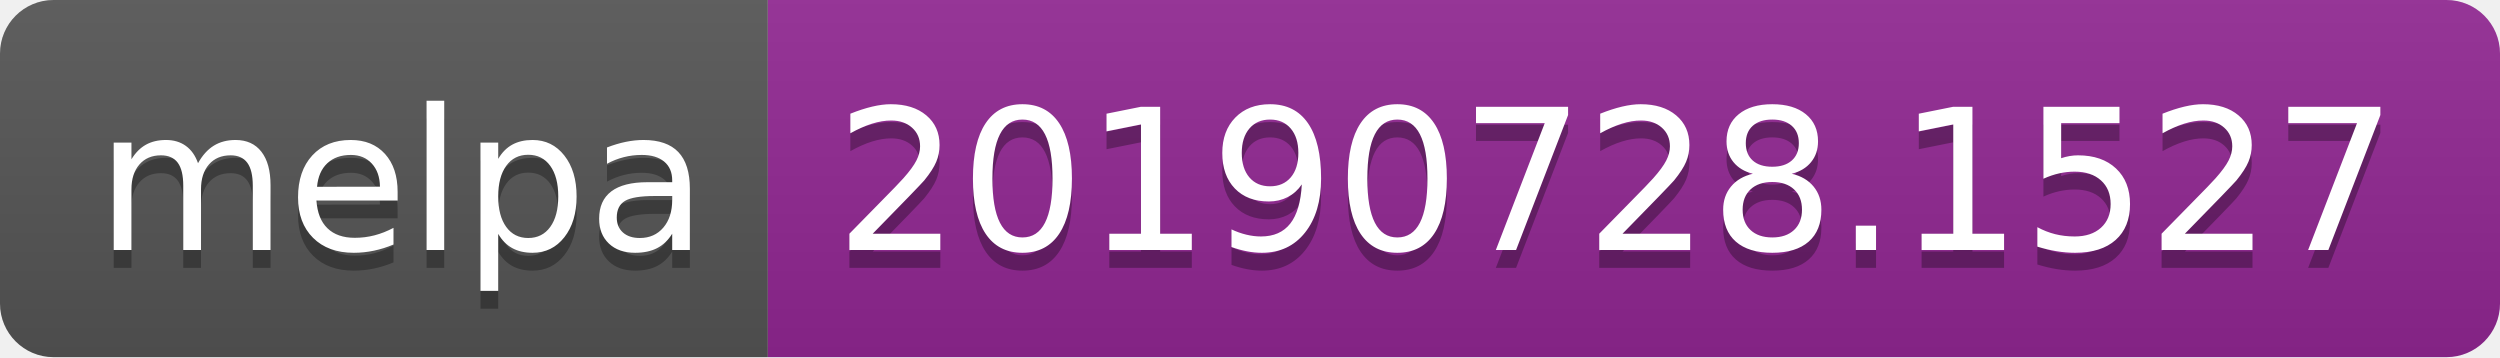
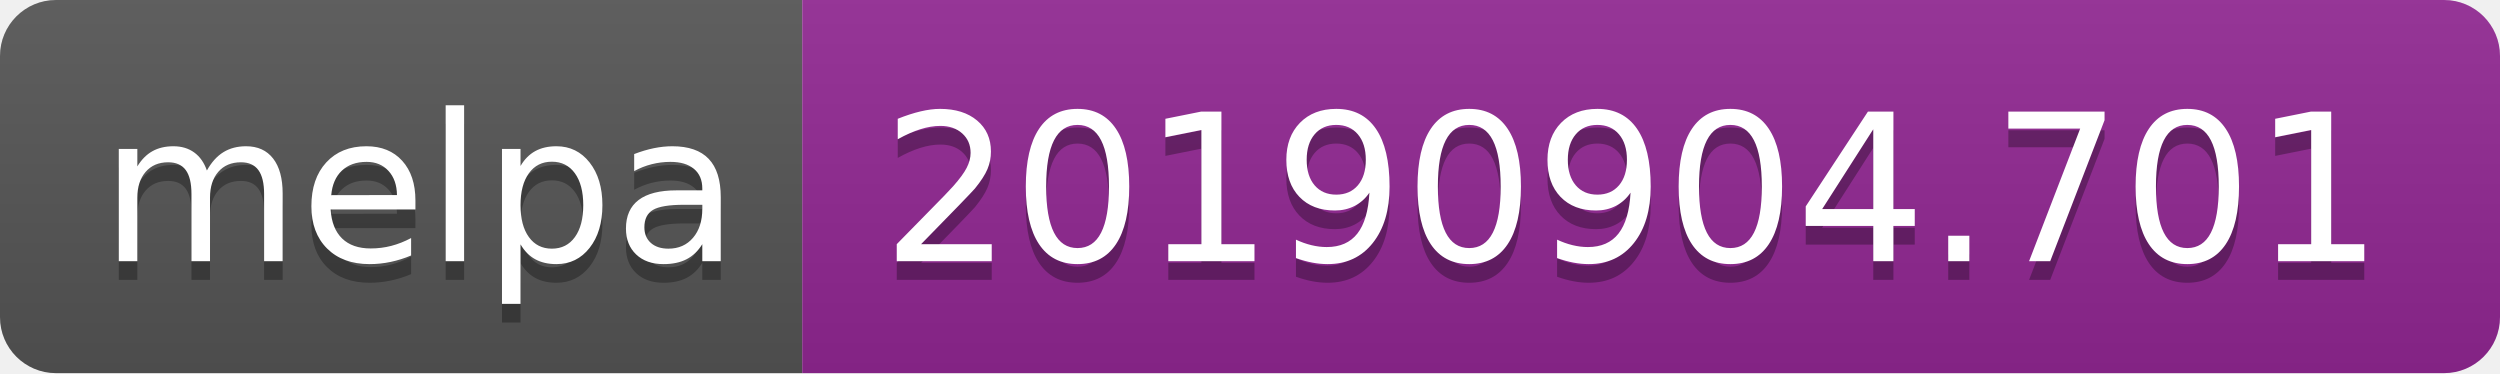
- <svg xmlns="http://www.w3.org/2000/svg" width="140" height="20">
+ <svg xmlns="http://www.w3.org/2000/svg" width="134" height="20">
  <linearGradient id="b" x2="0" y2="100%">
    <stop offset="0" stop-color="#bbb" stop-opacity=".1" />
    <stop offset="1" stop-opacity=".1" />
  </linearGradient>
  <clipPath id="a">
-     <rect width="140" height="20" rx="3" fill="#fff" />
+     <rect width="134" height="20" rx="3" fill="#fff" />
  </clipPath>
  <g clip-path="url(#a)">
    <path fill="#555" d="M0 0h43v20H0z" />
-     <path fill="#922793" d="M43 0h97v20H43z" />
-     <path fill="url(#b)" d="M0 0h140v20H0z" />
+     <path fill="#922793" d="M43 0h91v20H43z" />
+     <path fill="url(#b)" d="M0 0h134v20H0z" />
  </g>
  <g fill="#fff" text-anchor="middle" font-family="DejaVu Sans,Verdana,Geneva,sans-serif" font-size="110">
    <text x="225" y="150" fill="#010101" fill-opacity=".3" transform="scale(.1)" textLength="330">melpa</text>
    <text x="225" y="140" transform="scale(.1)" textLength="330">melpa</text>
-     <text x="905" y="150" fill="#010101" fill-opacity=".3" transform="scale(.1)" textLength="870">20190728.1527</text>
-     <text x="905" y="140" transform="scale(.1)" textLength="870">20190728.1527</text>
+     <text x="875" y="150" fill="#010101" fill-opacity=".3" transform="scale(.1)" textLength="810">20190904.701</text>
+     <text x="875" y="140" transform="scale(.1)" textLength="810">20190904.701</text>
  </g>
</svg>
